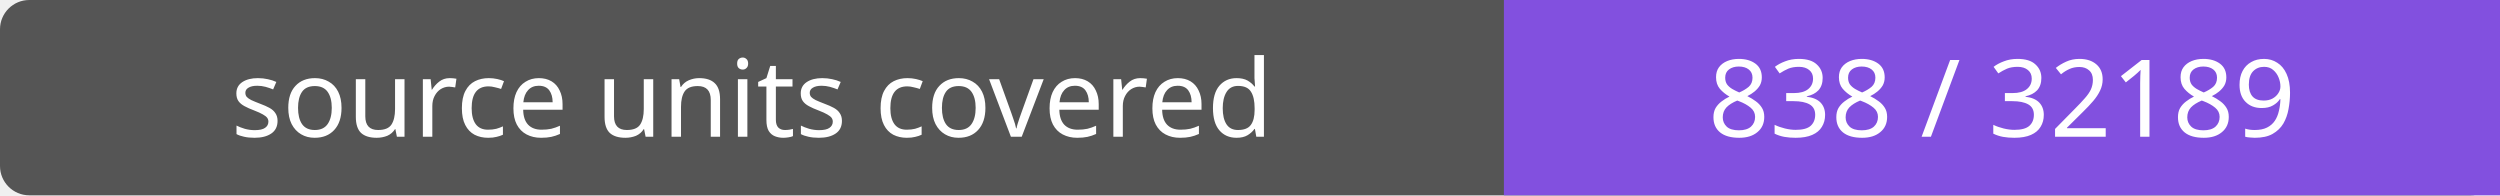
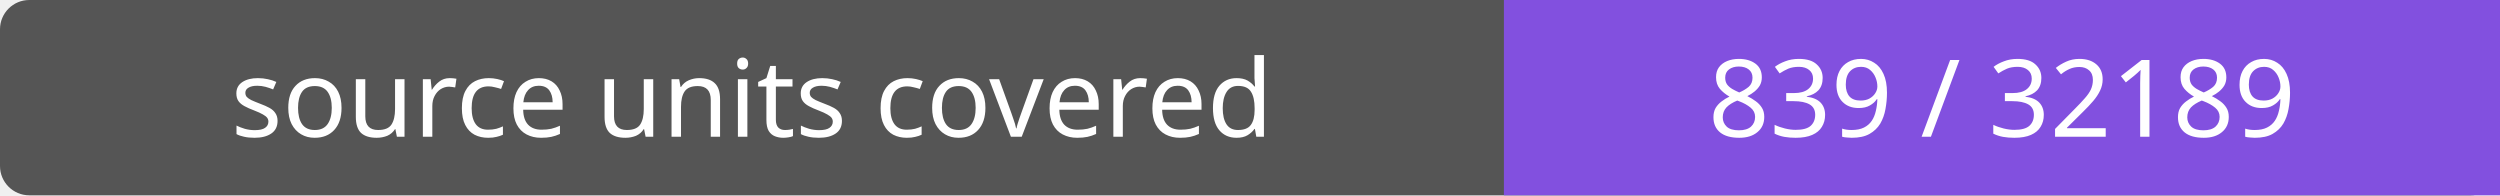
- <svg xmlns="http://www.w3.org/2000/svg" width="256" height="20" role="img" aria-label="source units covered: 838 / 32189">
+ <svg xmlns="http://www.w3.org/2000/svg" width="256" height="20" role="img" aria-label="source units covered: 839 / 32189">
  <rect width="256" height="20" rx="3" fill="#555" />
  <path fill="#8250df" d="M154 0h102v20H154z" />
  <g fill="#fff" text-anchor="middle" font-family="Verdana,sans-serif" font-size="11">
    <text x="77.0" y="14">source units covered</text>
-     <text x="205.0" y="14">838 / 32189</text>
+     <text x="205.0" y="14">839 / 32189</text>
  </g>
</svg>
